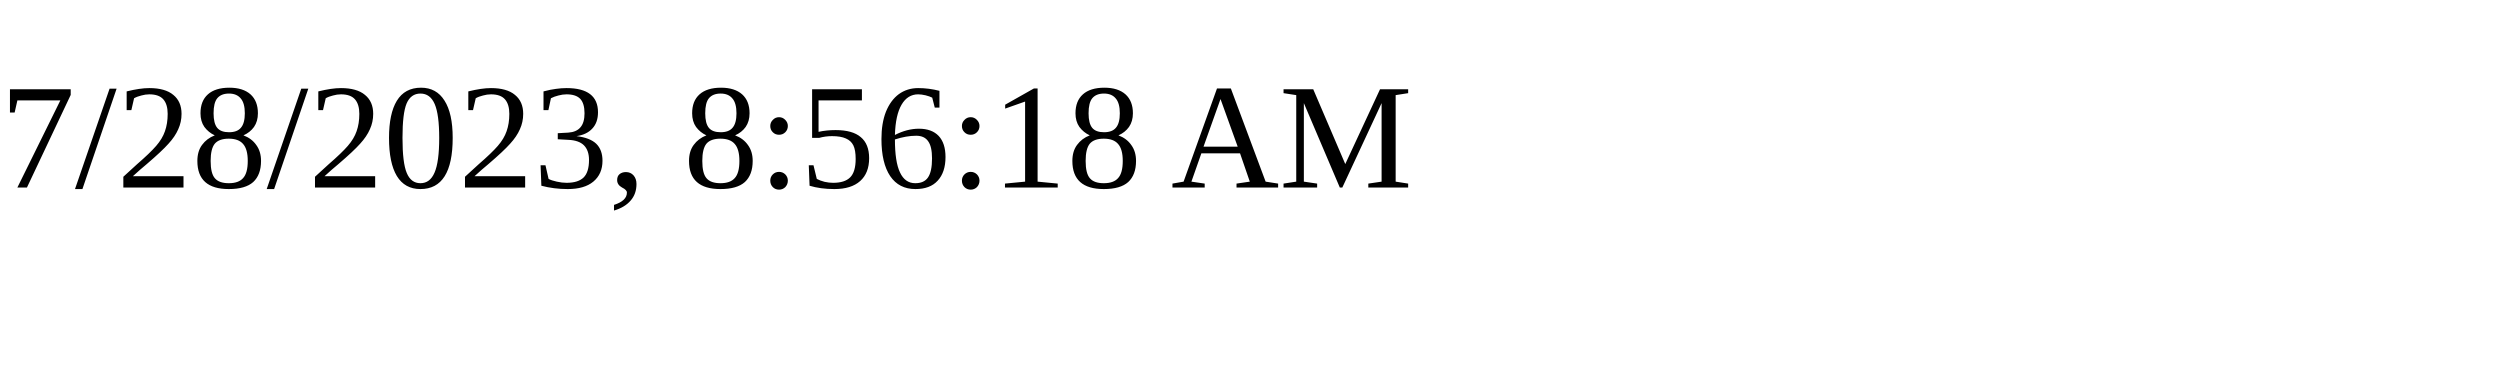
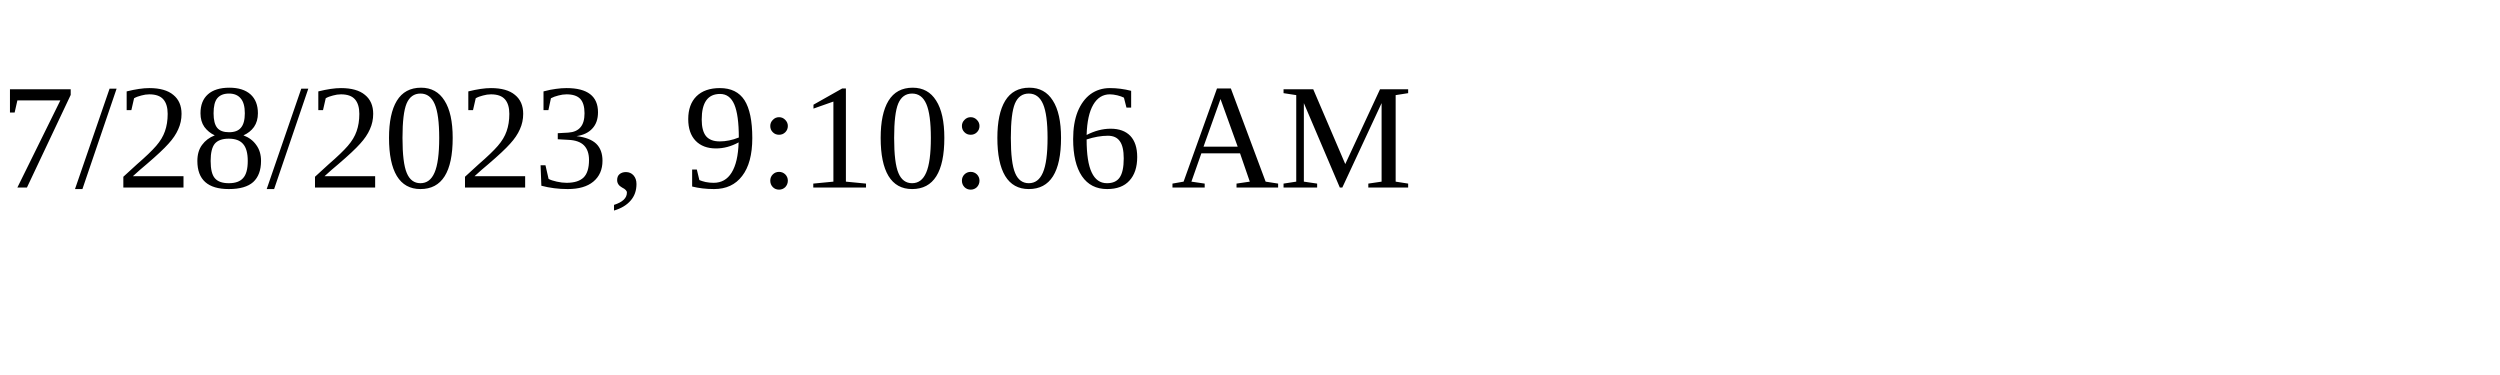
<svg xmlns="http://www.w3.org/2000/svg" height="30" width="200">
-   <text x="0" y="15">7/28/2023, 8:56:18 AM</text>
+   <text x="0" y="15">7/28/2023, 9:10:06 AM</text>
</svg>
